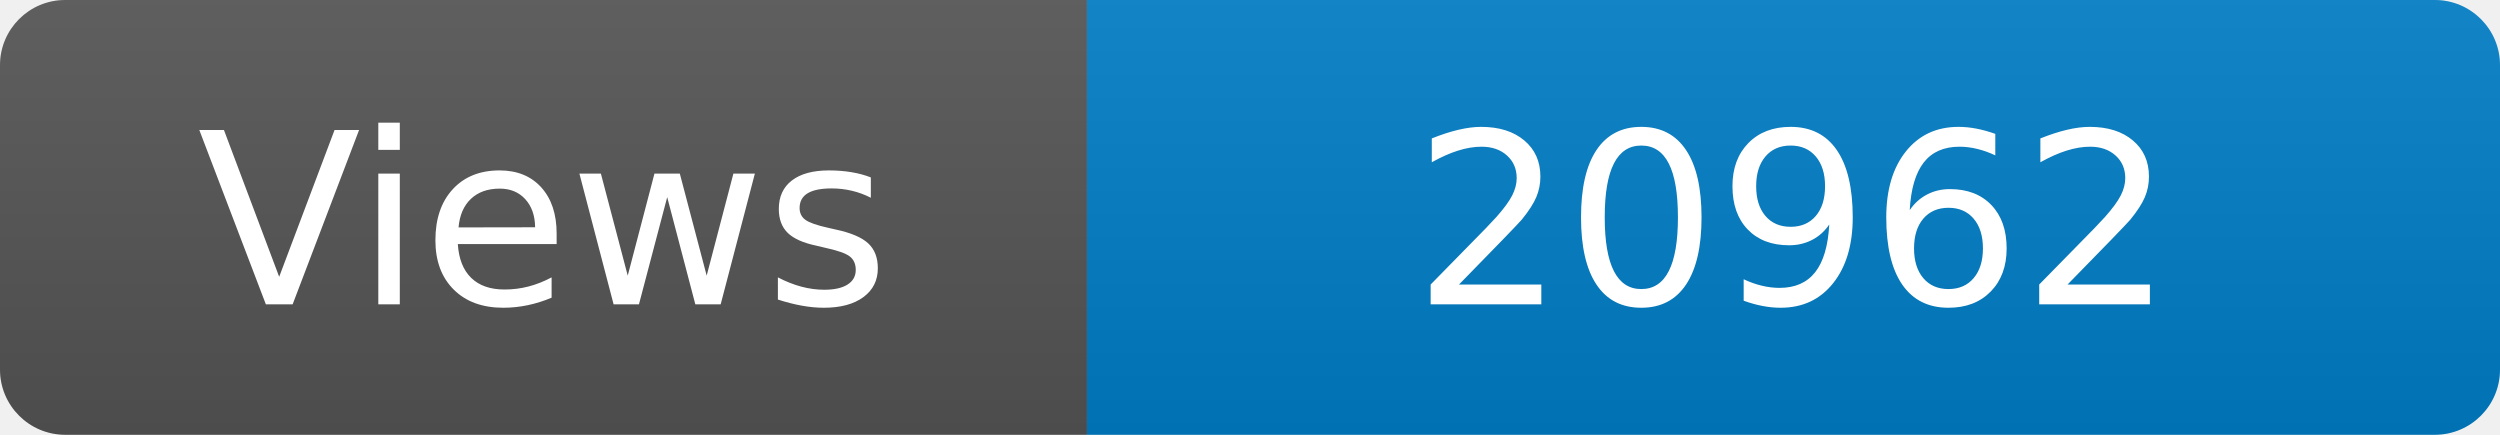
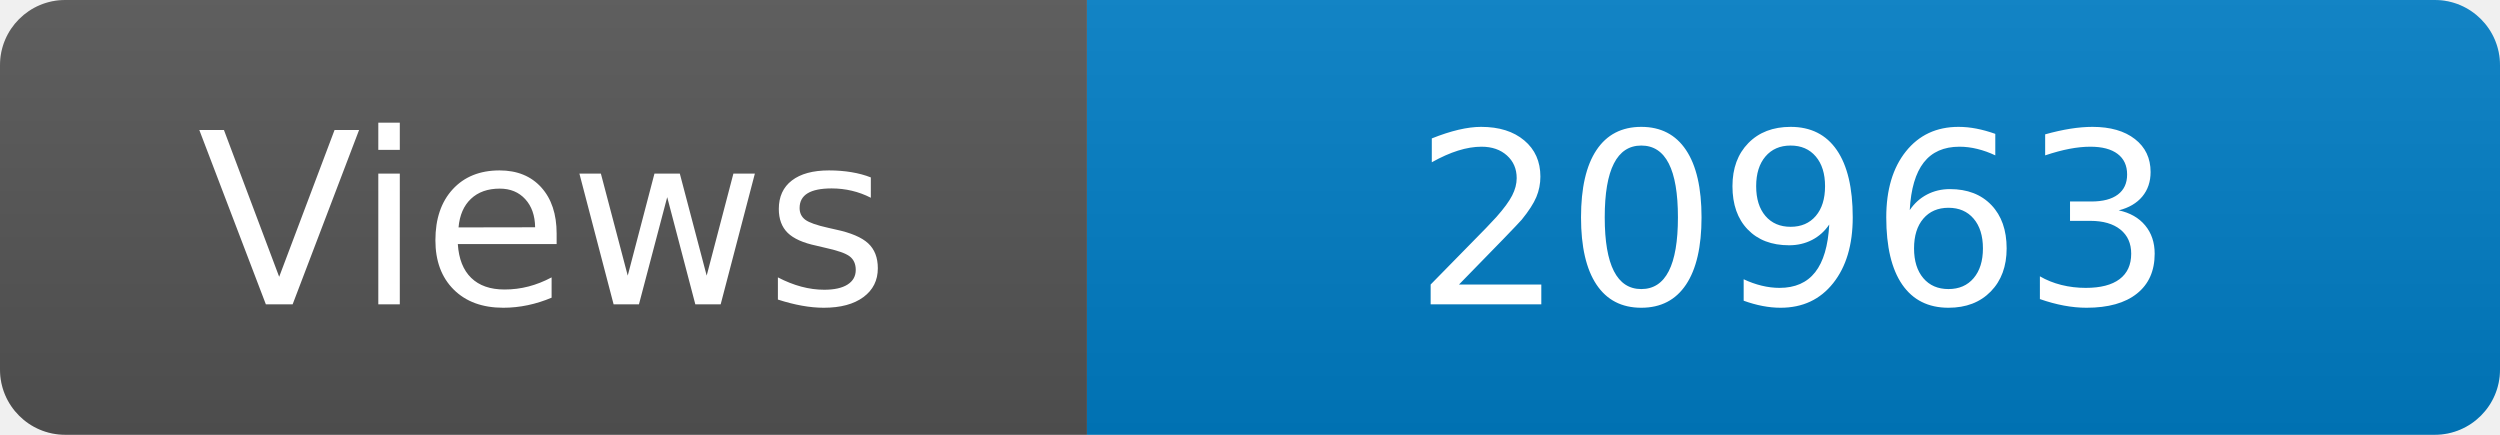
<svg xmlns="http://www.w3.org/2000/svg" width="115" height="20" role="img" aria-label="Maintained?: yes">
  <linearGradient id="s" x2="0" y2="100%">
    <stop offset="0" stop-color="#bbb" stop-opacity=".1" />
    <stop offset="1" stop-opacity=".1" />
  </linearGradient>
  <clipPath id="r">
    <rect width="115" height="20" rx="3" fill="#fff" />
  </clipPath>
  <g clip-path="url(#r)">
    <rect width="50" height="20" fill="#555" />
    <rect x="50" width="160" height="20" fill="#007ec6" />
    <rect width="115" height="20" fill="url(#s)" />
  </g>
  <g fill="#fff" text-anchor="middle" font-family="Verdana,Geneva,DejaVu Sans,sans-serif" font-size="110">
    <text x="250" y="140" transform="scale(.1)" fill="#fff">Views</text>
-     <text x="825" y="140" transform="scale(.1)" fill="#fff">20962</text>
+     <text x="825" y="140" transform="scale(.1)" fill="#fff">20963</text>
  </g>
</svg>
